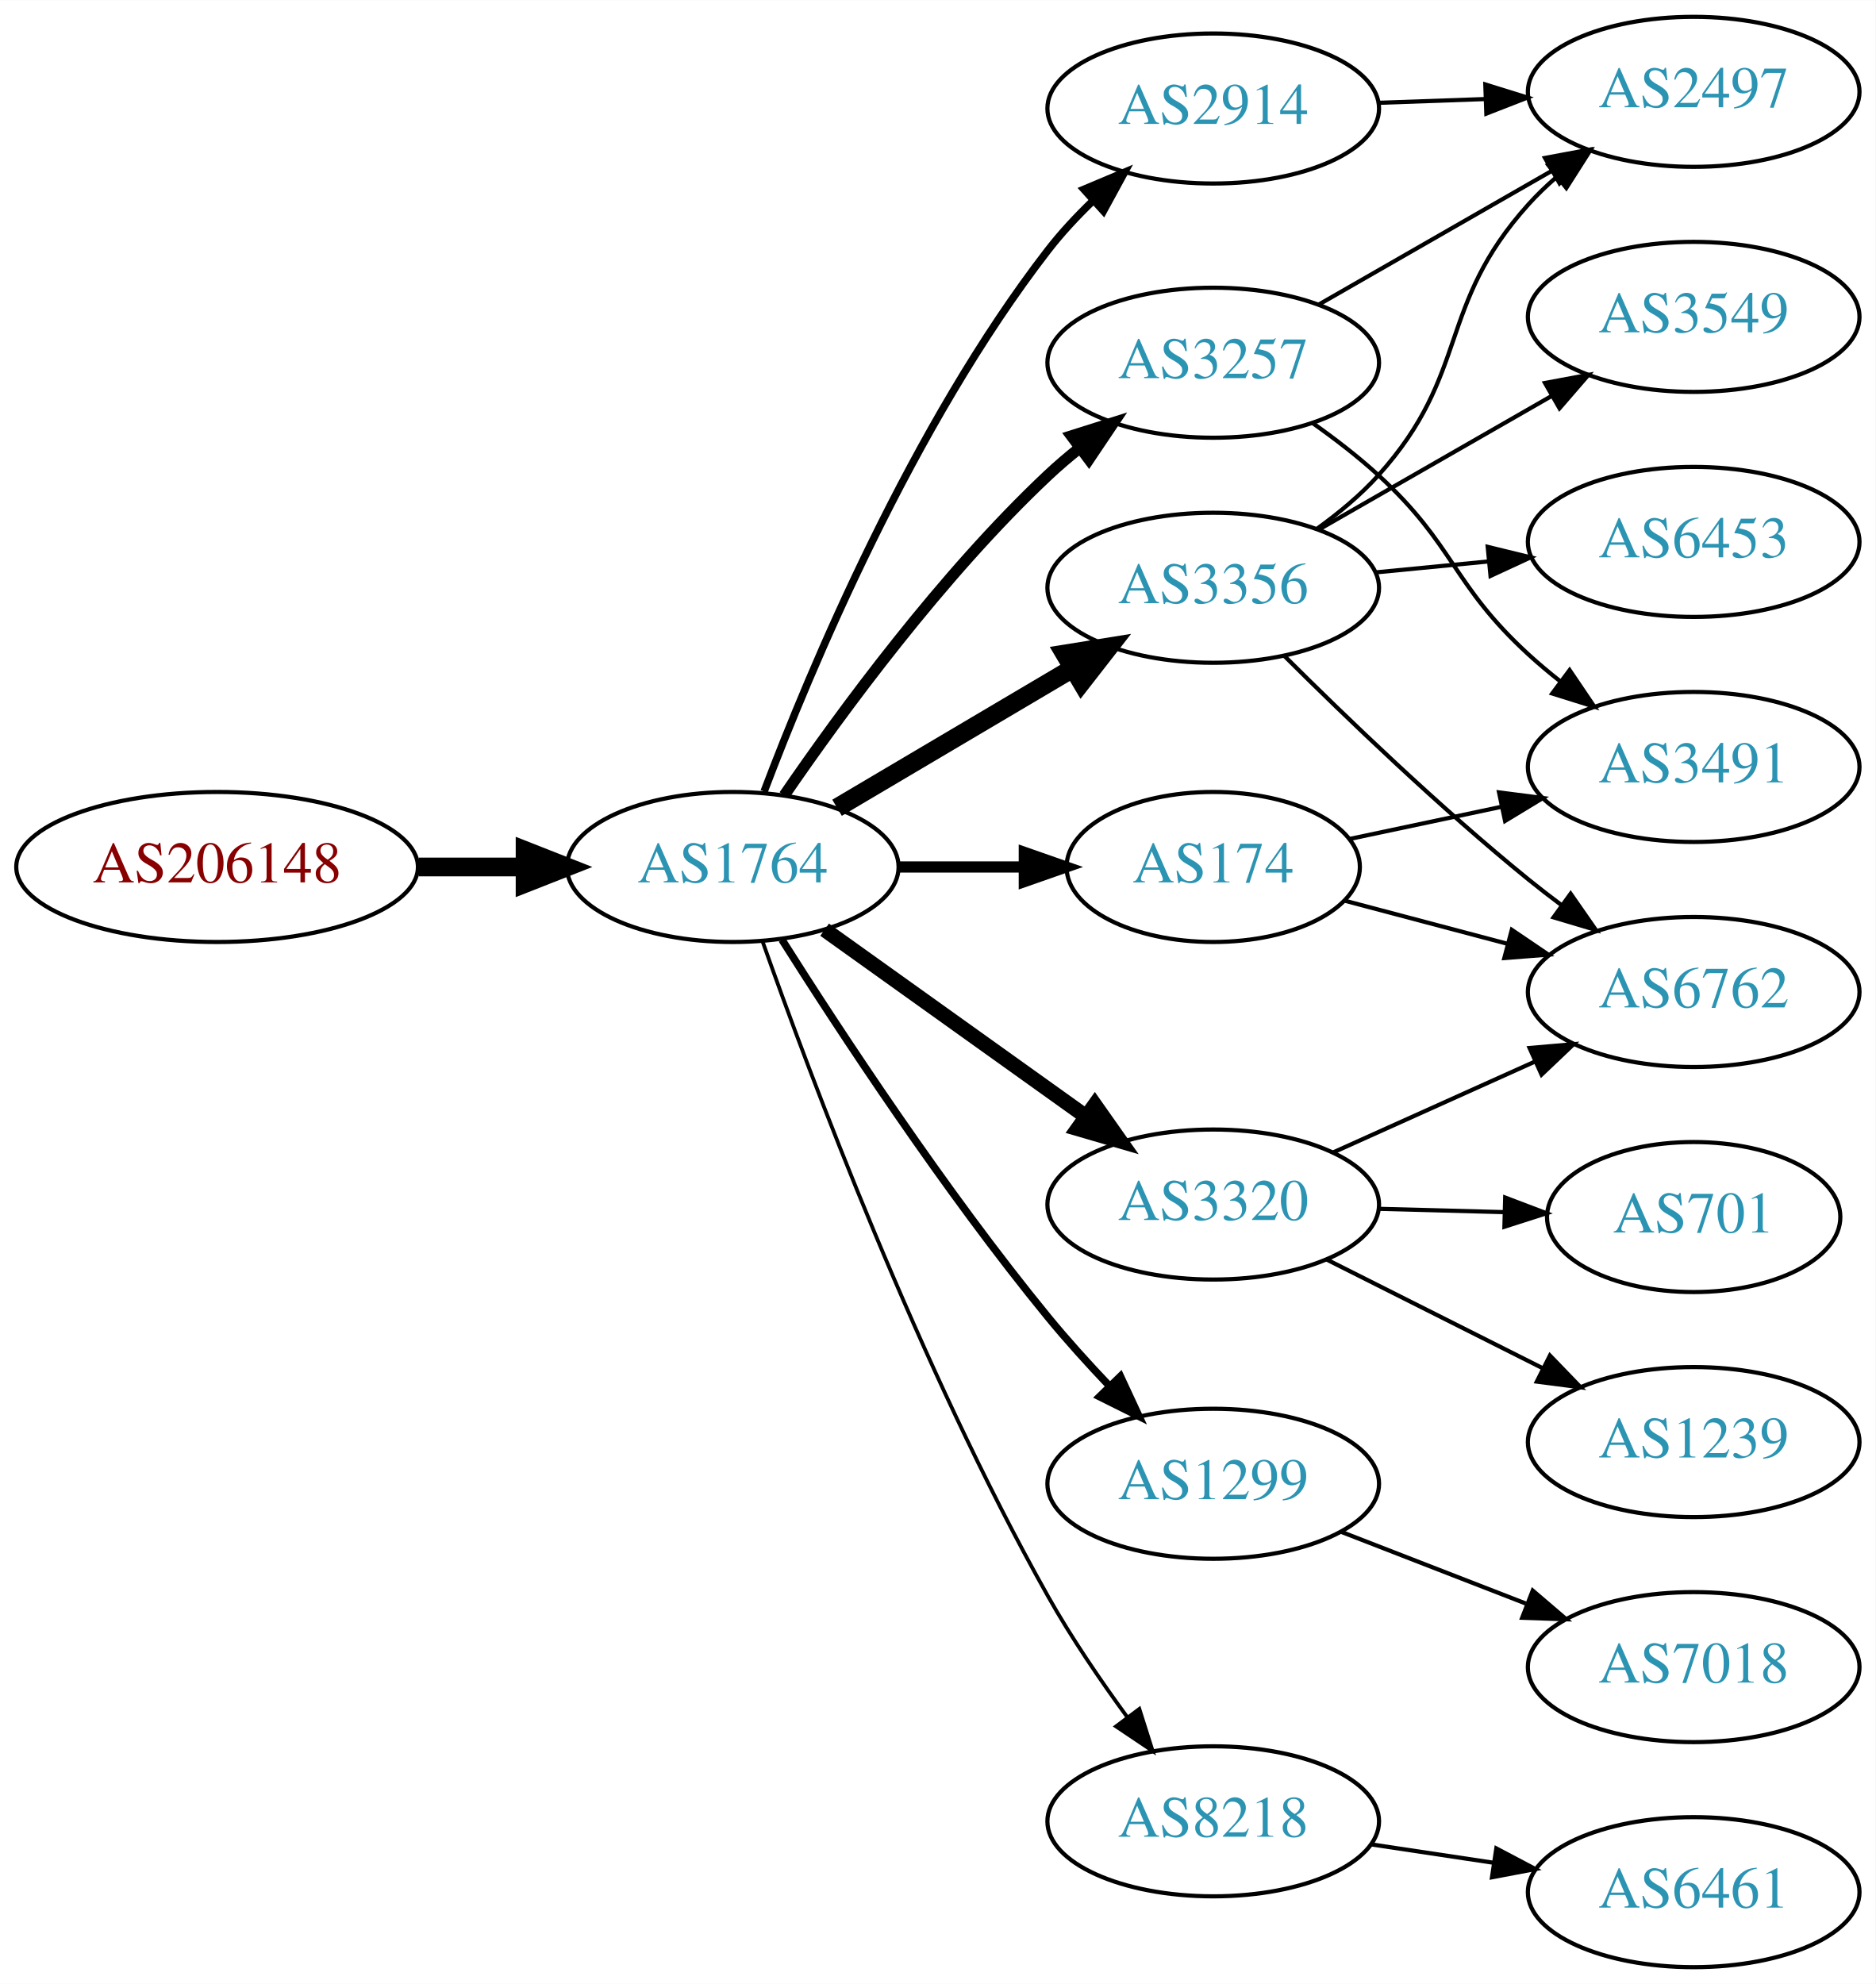
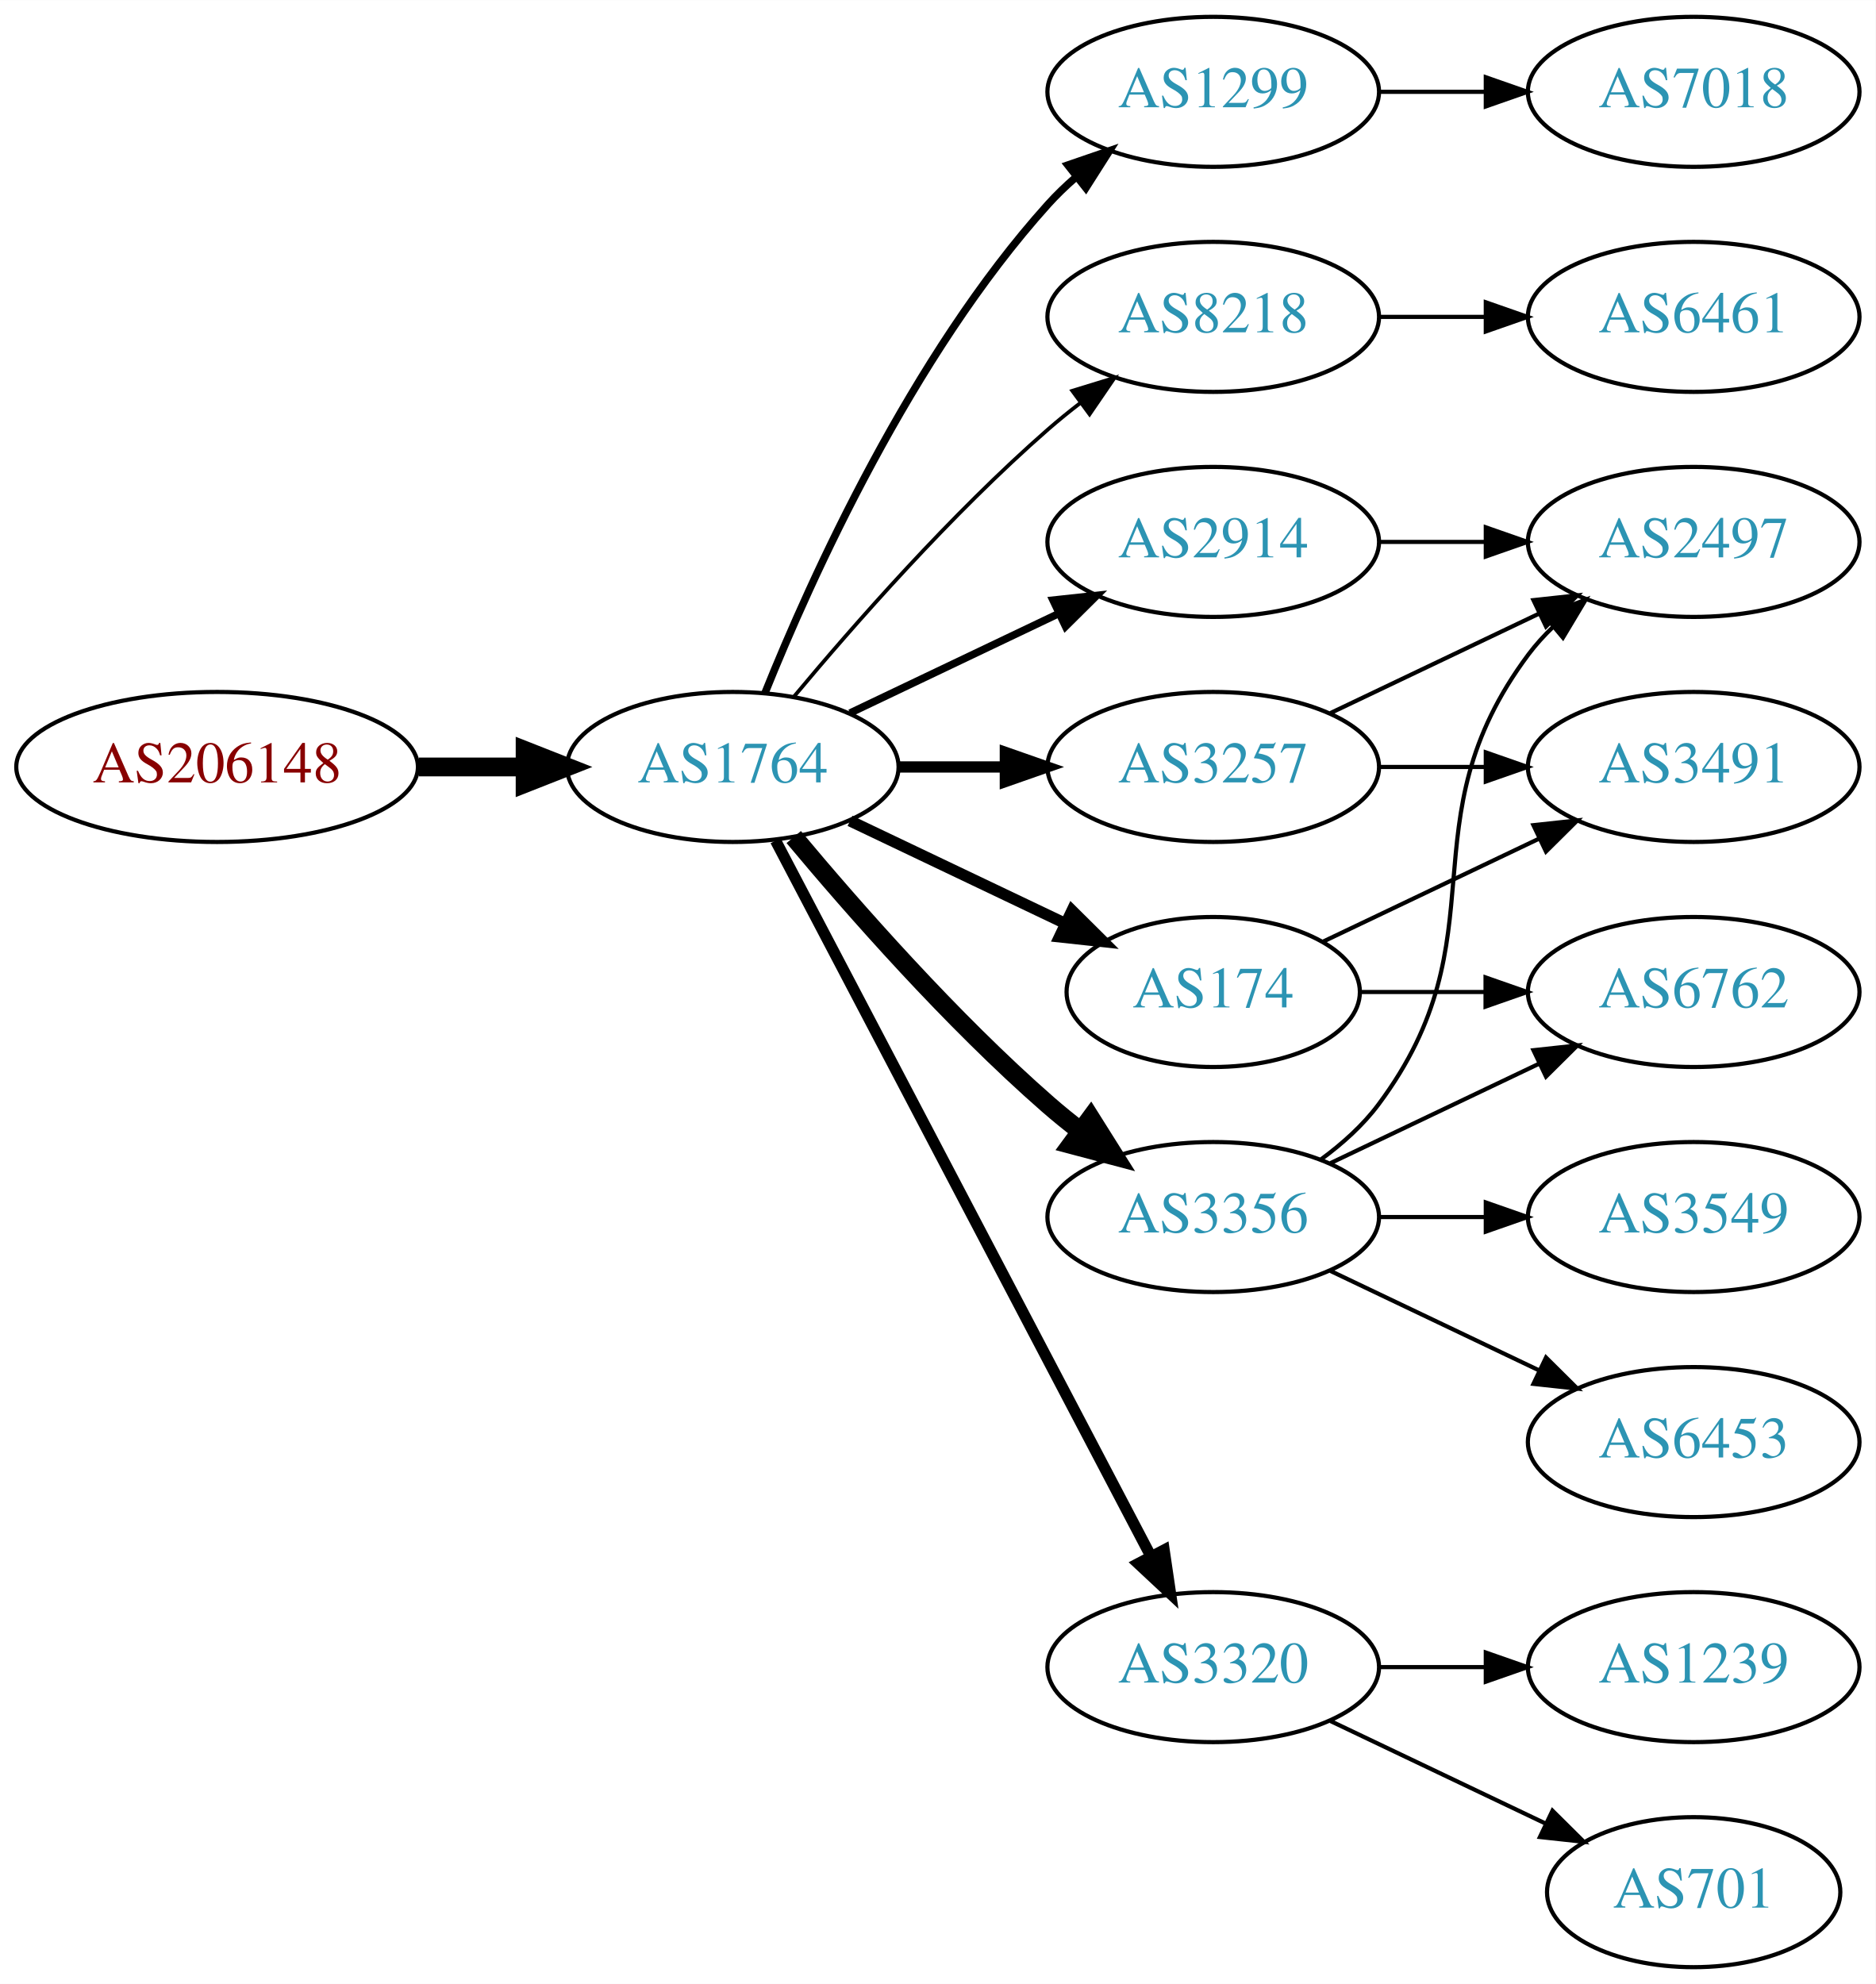
<svg xmlns="http://www.w3.org/2000/svg" xmlns:xlink="http://www.w3.org/1999/xlink" width="450pt" height="476pt" viewBox="0.00 0.00 450.07 476.00">
  <g id="graph0" class="graph" transform="scale(1 1) rotate(0) translate(4 472)">
    <polygon fill="white" stroke="none" points="-4,4 -4,-472 446.07,-472 446.07,4 -4,4" />
    <g id="node1" class="node">
      <g id="a_node1">
        <a xlink:href="/asn/206148" xlink:title="AS206148 ~ Neuhofer Holz GmbH [AT]">
-           <ellipse fill="#ffffff" stroke="black" cx="48.096" cy="-264" rx="48.192" ry="18" />
-           <text text-anchor="middle" x="48.096" y="-260.3" font-family="Times,serif" font-size="14.00" fill="#880000">AS206148</text>
+           <ellipse fill="#ffffff" stroke="black" cx="48.096" cy="-288" rx="48.192" ry="18" />
+           <text text-anchor="middle" x="48.096" y="-284.3" font-family="Times,serif" font-size="14.00" fill="#880000">AS206148</text>
        </a>
      </g>
    </g>
    <g id="node2" class="node">
      <g id="a_node2">
        <a xlink:href="/asn/1764" xlink:title="AS1764 ~ NEXTLAYER-AS [AT]">
-           <ellipse fill="#ffffff" stroke="black" cx="171.838" cy="-264" rx="39.794" ry="18" />
-           <text text-anchor="middle" x="171.838" y="-260.3" font-family="Times,serif" font-size="14.00" fill="#2c94b3">AS1764</text>
+           <ellipse fill="#ffffff" stroke="black" cx="171.838" cy="-288" rx="39.794" ry="18" />
+           <text text-anchor="middle" x="171.838" y="-284.3" font-family="Times,serif" font-size="14.00" fill="#2c94b3">AS1764</text>
        </a>
      </g>
    </g>
    <g id="edge1" class="edge">
-       <path fill="none" stroke="black" stroke-width="4.5" d="M96.513,-264C104.867,-264 113.577,-264 121.969,-264" />
-       <polygon fill="black" stroke="black" stroke-width="4.5" points="122.004,-267.938 132.004,-264 122.004,-260.063 122.004,-267.938" />
+       <path fill="none" stroke="black" stroke-width="4.5" d="M96.513,-288C104.867,-288 113.577,-288 121.969,-288" />
+       <polygon fill="black" stroke="black" stroke-width="4.5" points="122.004,-291.938 132.004,-288 122.004,-284.063 122.004,-291.938" />
    </g>
    <g id="node3" class="node">
      <g id="a_node3">
-         <a xlink:href="/asn/2914" xlink:title="AS2914 ~ NTT America, Inc. [US]">
-           <ellipse fill="#ffffff" stroke="black" cx="287.131" cy="-446" rx="39.794" ry="18" />
-           <text text-anchor="middle" x="287.131" y="-442.3" font-family="Times,serif" font-size="14.00" fill="#2c94b3">AS2914</text>
+         <a xlink:href="/asn/3257" xlink:title="AS3257 ~ GTT [DE]">
+           <ellipse fill="#ffffff" stroke="black" cx="287.131" cy="-288" rx="39.794" ry="18" />
+           <text text-anchor="middle" x="287.131" y="-284.3" font-family="Times,serif" font-size="14.00" fill="#2c94b3">AS3257</text>
        </a>
      </g>
    </g>
    <g id="edge2" class="edge">
-       <path fill="none" stroke="black" stroke-width="1.8" d="M179.364,-282.119C190.438,-311.348 214.919,-369.883 247.484,-412 250.682,-416.136 254.437,-420.157 258.326,-423.899" />
-       <polygon fill="black" stroke="black" stroke-width="1.8" points="256.097,-426.602 265.862,-430.711 260.791,-421.409 256.097,-426.602" />
+       <path fill="none" stroke="black" stroke-width="2.7" d="M211.51,-288C219.713,-288 228.477,-288 237.009,-288" />
+       <polygon fill="black" stroke="black" stroke-width="2.7" points="237.248,-291.5 247.248,-288 237.248,-284.5 237.248,-291.5" />
    </g>
    <g id="node4" class="node">
      <g id="a_node4">
        <a xlink:href="/asn/1299" xlink:title="AS1299 ~ Telia Carrier [EU]">
-           <ellipse fill="#ffffff" stroke="black" cx="287.131" cy="-116" rx="39.794" ry="18" />
-           <text text-anchor="middle" x="287.131" y="-112.3" font-family="Times,serif" font-size="14.00" fill="#2c94b3">AS1299</text>
+           <ellipse fill="#ffffff" stroke="black" cx="287.131" cy="-450" rx="39.794" ry="18" />
+           <text text-anchor="middle" x="287.131" y="-446.3" font-family="Times,serif" font-size="14.00" fill="#2c94b3">AS1299</text>
        </a>
      </g>
    </g>
    <g id="edge3" class="edge">
-       <path fill="none" stroke="black" stroke-width="1.8" d="M183.649,-246.541C197.481,-224.653 222.636,-186.323 247.484,-156 252.008,-150.48 257.14,-144.813 262.153,-139.545" />
-       <polygon fill="black" stroke="black" stroke-width="1.8" points="264.861,-141.781 269.328,-132.174 259.845,-136.899 264.861,-141.781" />
+       <path fill="none" stroke="black" stroke-width="1.8" d="M179.586,-305.787C190.637,-333.243 214.69,-386.578 247.484,-423 249.487,-425.224 251.706,-427.363 254.038,-429.397" />
+       <polygon fill="black" stroke="black" stroke-width="1.8" points="252.236,-432.433 262.257,-435.873 256.569,-426.935 252.236,-432.433" />
    </g>
    <g id="node5" class="node">
      <g id="a_node5">
-         <a xlink:href="/asn/3257" xlink:title="AS3257 ~ GTT [DE]">
-           <ellipse fill="#ffffff" stroke="black" cx="287.131" cy="-385" rx="39.794" ry="18" />
-           <text text-anchor="middle" x="287.131" y="-381.3" font-family="Times,serif" font-size="14.00" fill="#2c94b3">AS3257</text>
+         <a xlink:href="/asn/2914" xlink:title="AS2914 ~ NTT America, Inc. [US]">
+           <ellipse fill="#ffffff" stroke="black" cx="287.131" cy="-342" rx="39.794" ry="18" />
+           <text text-anchor="middle" x="287.131" y="-338.3" font-family="Times,serif" font-size="14.00" fill="#2c94b3">AS2914</text>
        </a>
      </g>
    </g>
    <g id="edge4" class="edge">
-       <path fill="none" stroke="black" stroke-width="2.7" d="M184.195,-281.183C197.804,-301.028 221.981,-334.015 247.484,-358 249.869,-360.243 252.452,-362.444 255.114,-364.562" />
-       <polygon fill="black" stroke="black" stroke-width="2.7" points="253.108,-367.433 263.211,-370.623 257.303,-361.829 253.108,-367.433" />
+       <path fill="none" stroke="black" stroke-width="1.8" d="M199.974,-300.934C214.968,-308.081 233.789,-317.052 250.013,-324.785" />
+       <polygon fill="black" stroke="black" stroke-width="1.8" points="248.683,-328.028 259.216,-329.171 251.695,-321.709 248.683,-328.028" />
    </g>
    <g id="node6" class="node">
      <g id="a_node6">
-         <a xlink:href="/asn/3356" xlink:title="AS3356 ~ Level 3 Parent, LLC [US]">
-           <ellipse fill="#ffffff" stroke="black" cx="287.131" cy="-331" rx="39.794" ry="18" />
-           <text text-anchor="middle" x="287.131" y="-327.3" font-family="Times,serif" font-size="14.00" fill="#2c94b3">AS3356</text>
+         <a xlink:href="/asn/8218" xlink:title="AS8218 ~ legacy Neotelecoms [FR]">
+           <ellipse fill="#ffffff" stroke="black" cx="287.131" cy="-396" rx="39.794" ry="18" />
+           <text text-anchor="middle" x="287.131" y="-392.3" font-family="Times,serif" font-size="14.00" fill="#2c94b3">AS8218</text>
        </a>
      </g>
    </g>
    <g id="edge5" class="edge">
-       <path fill="none" stroke="black" stroke-width="4.5" d="M196.864,-278.209C213.237,-287.891 235.124,-300.835 253.128,-311.482" />
-       <polygon fill="black" stroke="black" stroke-width="4.5" points="251.527,-315.11 262.139,-316.812 255.536,-308.332 251.527,-315.11" />
+       <path fill="none" stroke="black" stroke-width="0.9" d="M186.468,-304.817C200.751,-321.929 224.297,-348.745 247.484,-369 249.95,-371.154 252.589,-373.294 255.286,-375.372" />
+       <polygon fill="black" stroke="black" stroke-width="0.9" points="253.311,-378.264 263.44,-381.37 257.459,-372.625 253.311,-378.264" />
    </g>
    <g id="node7" class="node">
      <g id="a_node7">
-         <a xlink:href="/asn/8218" xlink:title="AS8218 ~ legacy Neotelecoms [FR]">
-           <ellipse fill="#ffffff" stroke="black" cx="287.131" cy="-35" rx="39.794" ry="18" />
-           <text text-anchor="middle" x="287.131" y="-31.3" font-family="Times,serif" font-size="14.00" fill="#2c94b3">AS8218</text>
+         <a xlink:href="/asn/3356" xlink:title="AS3356 ~ Level 3 Parent, LLC [US]">
+           <ellipse fill="#ffffff" stroke="black" cx="287.131" cy="-180" rx="39.794" ry="18" />
+           <text text-anchor="middle" x="287.131" y="-176.3" font-family="Times,serif" font-size="14.00" fill="#2c94b3">AS3356</text>
        </a>
      </g>
    </g>
    <g id="edge6" class="edge">
-       <path fill="none" stroke="black" stroke-width="0.9" d="M178.941,-246.266C190.369,-213.973 216.647,-143.849 247.484,-89 253.05,-79.1 260.056,-68.823 266.568,-59.924" />
-       <polygon fill="black" stroke="black" stroke-width="0.9" points="269.405,-61.975 272.598,-51.873 263.802,-57.779 269.405,-61.975" />
+       <path fill="none" stroke="black" stroke-width="4.5" d="M186.468,-271.183C200.751,-254.071 224.297,-227.255 247.484,-207 249.95,-204.846 252.589,-202.706 255.286,-200.628" />
+       <polygon fill="black" stroke="black" stroke-width="4.5" points="257.718,-203.727 263.44,-194.63 253.052,-197.384 257.718,-203.727" />
    </g>
    <g id="node8" class="node">
      <g id="a_node8">
        <a xlink:href="/asn/174" xlink:title="AS174 ~ Cogent Communications [US]">
-           <ellipse fill="#ffffff" stroke="black" cx="287.131" cy="-264" rx="35.194" ry="18" />
-           <text text-anchor="middle" x="287.131" y="-260.3" font-family="Times,serif" font-size="14.00" fill="#2c94b3">AS174</text>
+           <ellipse fill="#ffffff" stroke="black" cx="287.131" cy="-234" rx="35.194" ry="18" />
+           <text text-anchor="middle" x="287.131" y="-230.3" font-family="Times,serif" font-size="14.00" fill="#2c94b3">AS174</text>
        </a>
      </g>
    </g>
    <g id="edge7" class="edge">
-       <path fill="none" stroke="black" stroke-width="2.7" d="M211.51,-264C221.215,-264 231.706,-264 241.669,-264" />
-       <polygon fill="black" stroke="black" stroke-width="2.7" points="241.805,-267.5 251.805,-264 241.805,-260.5 241.805,-267.5" />
+       <path fill="none" stroke="black" stroke-width="2.7" d="M199.974,-275.066C215.406,-267.71 234.892,-258.423 251.427,-250.541" />
+       <polygon fill="black" stroke="black" stroke-width="2.7" points="253.247,-253.551 260.769,-246.089 250.236,-247.232 253.247,-253.551" />
    </g>
    <g id="node9" class="node">
      <g id="a_node9">
        <a xlink:href="/asn/3320" xlink:title="AS3320 ~ DTAG [DE]">
-           <ellipse fill="#ffffff" stroke="black" cx="287.131" cy="-183" rx="39.794" ry="18" />
-           <text text-anchor="middle" x="287.131" y="-179.3" font-family="Times,serif" font-size="14.00" fill="#2c94b3">AS3320</text>
+           <ellipse fill="#ffffff" stroke="black" cx="287.131" cy="-72" rx="39.794" ry="18" />
+           <text text-anchor="middle" x="287.131" y="-68.3" font-family="Times,serif" font-size="14.00" fill="#2c94b3">AS3320</text>
        </a>
      </g>
    </g>
    <g id="edge8" class="edge">
-       <path fill="none" stroke="black" stroke-width="3.6" d="M193.882,-248.954C211.497,-236.361 236.835,-218.245 256.501,-204.184" />
-       <polygon fill="black" stroke="black" stroke-width="3.6" points="258.716,-206.903 264.815,-198.24 254.645,-201.209 258.716,-206.903" />
-     </g>
-     <g id="node12" class="node">
-       <g id="a_node12">
+       <path fill="none" stroke="black" stroke-width="2.7" d="M182.109,-270.324C201.951,-232.495 248.628,-143.501 272.115,-98.722" />
+       <polygon fill="black" stroke="black" stroke-width="2.7" points="275.345,-100.099 276.89,-89.618 269.146,-96.848 275.345,-100.099" />
+     </g>
+     <g id="node13" class="node">
+       <g id="a_node13">
        <a xlink:href="/asn/2497" xlink:title="AS2497 ~ Internet Initiative Japan Inc. [JP]">
-           <ellipse fill="#ffffff" stroke="black" cx="402.424" cy="-450" rx="39.794" ry="18" />
-           <text text-anchor="middle" x="402.424" y="-446.3" font-family="Times,serif" font-size="14.00" fill="#2c94b3">AS2497</text>
-         </a>
-       </g>
-     </g>
-     <g id="edge22" class="edge">
-       <path fill="none" stroke="black" d="M326.803,-447.365C335.006,-447.655 343.77,-447.964 352.302,-448.266" />
-       <polygon fill="black" stroke="black" points="352.424,-451.772 362.541,-448.627 352.671,-444.776 352.424,-451.772" />
-     </g>
-     <g id="node18" class="node">
-       <g id="a_node18">
-         <a xlink:href="/asn/7018" xlink:title="AS7018 ~ AT&amp;T Services, Inc. [US]">
-           <ellipse fill="#ffffff" stroke="black" cx="402.424" cy="-72" rx="39.794" ry="18" />
-           <text text-anchor="middle" x="402.424" y="-68.3" font-family="Times,serif" font-size="14.00" fill="#2c94b3">AS7018</text>
-         </a>
-       </g>
-     </g>
-     <g id="edge21" class="edge">
-       <path fill="none" stroke="black" d="M317.897,-104.44C331.427,-99.185 347.621,-92.896 362.132,-87.26" />
-       <polygon fill="black" stroke="black" points="363.802,-90.366 371.856,-83.483 361.267,-83.841 363.802,-90.366" />
-     </g>
-     <g id="edge16" class="edge">
-       <path fill="none" stroke="black" d="M312.435,-398.944C328.713,-408.283 350.349,-420.697 368.211,-430.945" />
-       <polygon fill="black" stroke="black" points="366.744,-434.138 377.16,-436.079 370.228,-428.067 366.744,-434.138" />
-     </g>
-     <g id="node15" class="node">
-       <g id="a_node15">
+           <ellipse fill="#ffffff" stroke="black" cx="402.424" cy="-342" rx="39.794" ry="18" />
+           <text text-anchor="middle" x="402.424" y="-338.3" font-family="Times,serif" font-size="14.00" fill="#2c94b3">AS2497</text>
+         </a>
+       </g>
+     </g>
+     <g id="edge19" class="edge">
+       <path fill="none" stroke="black" d="M315.267,-300.934C330.261,-308.081 349.082,-317.052 365.306,-324.785" />
+       <polygon fill="black" stroke="black" points="363.976,-328.028 374.509,-329.171 366.988,-321.709 363.976,-328.028" />
+     </g>
+     <g id="node16" class="node">
+       <g id="a_node16">
        <a xlink:href="/asn/3491" xlink:title="AS3491 ~ PCCW Global, Inc. [US]">
          <ellipse fill="#ffffff" stroke="black" cx="402.424" cy="-288" rx="39.794" ry="18" />
          <text text-anchor="middle" x="402.424" y="-284.3" font-family="Times,serif" font-size="14.00" fill="#2c94b3">AS3491</text>
        </a>
      </g>
    </g>
-     <g id="edge17" class="edge">
-       <path fill="none" stroke="black" d="M310.969,-370.535C316.366,-366.719 321.95,-362.424 326.777,-358 345.153,-341.161 344.402,-331.839 362.777,-315 365.191,-312.788 367.794,-310.608 370.468,-308.504" />
-       <polygon fill="black" stroke="black" points="372.652,-311.242 378.586,-302.465 368.474,-305.626 372.652,-311.242" />
+     <g id="edge18" class="edge">
+       <path fill="none" stroke="black" d="M326.803,-288C335.006,-288 343.77,-288 352.302,-288" />
+       <polygon fill="black" stroke="black" points="352.541,-291.5 362.541,-288 352.541,-284.5 352.541,-291.5" />
    </g>
    <g id="node10" class="node">
      <g id="a_node10">
+         <a xlink:href="/asn/7018" xlink:title="AS7018 ~ AT&amp;T Services, Inc. [US]">
+           <ellipse fill="#ffffff" stroke="black" cx="402.424" cy="-450" rx="39.794" ry="18" />
+           <text text-anchor="middle" x="402.424" y="-446.3" font-family="Times,serif" font-size="14.00" fill="#2c94b3">AS7018</text>
+         </a>
+       </g>
+     </g>
+     <g id="edge9" class="edge">
+       <path fill="none" stroke="black" d="M326.803,-450C335.006,-450 343.77,-450 352.302,-450" />
+       <polygon fill="black" stroke="black" points="352.541,-453.5 362.541,-450 352.541,-446.5 352.541,-453.5" />
+     </g>
+     <g id="edge15" class="edge">
+       <path fill="none" stroke="black" d="M326.803,-342C335.006,-342 343.77,-342 352.302,-342" />
+       <polygon fill="black" stroke="black" points="352.541,-345.5 362.541,-342 352.541,-338.5 352.541,-345.5" />
+     </g>
+     <g id="node11" class="node">
+       <g id="a_node11">
+         <a xlink:href="/asn/6461" xlink:title="AS6461 ~ Zayo Bandwidth [US]">
+           <ellipse fill="#ffffff" stroke="black" cx="402.424" cy="-396" rx="39.794" ry="18" />
+           <text text-anchor="middle" x="402.424" y="-392.3" font-family="Times,serif" font-size="14.00" fill="#2c94b3">AS6461</text>
+         </a>
+       </g>
+     </g>
+     <g id="edge10" class="edge">
+       <path fill="none" stroke="black" d="M326.803,-396C335.006,-396 343.77,-396 352.302,-396" />
+       <polygon fill="black" stroke="black" points="352.541,-399.5 362.541,-396 352.541,-392.5 352.541,-399.5" />
+     </g>
+     <g id="node12" class="node">
+       <g id="a_node12">
+         <a xlink:href="/asn/6453" xlink:title="AS6453 ~ TATA COMMUNICATIONS (AMERICA) INC [US]">
+           <ellipse fill="#ffffff" stroke="black" cx="402.424" cy="-126" rx="39.794" ry="18" />
+           <text text-anchor="middle" x="402.424" y="-122.3" font-family="Times,serif" font-size="14.00" fill="#2c94b3">AS6453</text>
+         </a>
+       </g>
+     </g>
+     <g id="edge11" class="edge">
+       <path fill="none" stroke="black" d="M315.267,-167.066C330.261,-159.919 349.082,-150.948 365.306,-143.215" />
+       <polygon fill="black" stroke="black" points="366.988,-146.291 374.509,-138.829 363.976,-139.972 366.988,-146.291" />
+     </g>
+     <g id="edge12" class="edge">
+       <path fill="none" stroke="black" d="M313.062,-193.882C318.138,-197.611 323.056,-202.016 326.777,-207 357.049,-247.542 332.506,-274.458 362.777,-315 364.522,-317.336 366.529,-319.545 368.693,-321.617" />
+       <polygon fill="black" stroke="black" points="366.57,-324.405 376.493,-328.118 371.052,-319.027 366.57,-324.405" />
+     </g>
+     <g id="node14" class="node">
+       <g id="a_node14">
        <a xlink:href="/asn/6762" xlink:title="AS6762 ~ TELECOM ITALIA SPARKLE S.p.A. [IT]">
          <ellipse fill="#ffffff" stroke="black" cx="402.424" cy="-234" rx="39.794" ry="18" />
          <text text-anchor="middle" x="402.424" y="-230.3" font-family="Times,serif" font-size="14.00" fill="#2c94b3">AS6762</text>
        </a>
      </g>
    </g>
-     <g id="edge9" class="edge">
-       <path fill="none" stroke="black" d="M304.119,-314.726C318.833,-300.067 341.53,-278.237 362.777,-261 365.32,-258.937 368.011,-256.86 370.743,-254.823" />
-       <polygon fill="black" stroke="black" points="372.898,-257.584 378.951,-248.889 368.797,-251.912 372.898,-257.584" />
-     </g>
-     <g id="node11" class="node">
-       <g id="a_node11">
+     <g id="edge13" class="edge">
+       <path fill="none" stroke="black" d="M315.267,-192.934C330.261,-200.081 349.082,-209.052 365.306,-216.785" />
+       <polygon fill="black" stroke="black" points="363.976,-220.028 374.509,-221.171 366.988,-213.709 363.976,-220.028" />
+     </g>
+     <g id="node15" class="node">
+       <g id="a_node15">
        <a xlink:href="/asn/3549" xlink:title="AS3549 ~ Level 3 Parent, LLC [US]">
-           <ellipse fill="#ffffff" stroke="black" cx="402.424" cy="-396" rx="39.794" ry="18" />
-           <text text-anchor="middle" x="402.424" y="-392.3" font-family="Times,serif" font-size="14.00" fill="#2c94b3">AS3549</text>
-         </a>
-       </g>
-     </g>
-     <g id="edge10" class="edge">
-       <path fill="none" stroke="black" d="M312.435,-344.944C328.713,-354.283 350.349,-366.697 368.211,-376.945" />
-       <polygon fill="black" stroke="black" points="366.744,-380.138 377.16,-382.079 370.228,-374.067 366.744,-380.138" />
-     </g>
-     <g id="edge11" class="edge">
-       <path fill="none" stroke="black" d="M312.002,-345.129C317.247,-348.898 322.504,-353.257 326.777,-358 348.883,-382.534 340.672,-398.466 362.777,-423 364.781,-425.223 367,-427.362 369.333,-429.395" />
-       <polygon fill="black" stroke="black" points="367.531,-432.432 377.552,-435.871 371.863,-426.933 367.531,-432.432" />
-     </g>
-     <g id="node13" class="node">
-       <g id="a_node13">
-         <a xlink:href="/asn/6453" xlink:title="AS6453 ~ TATA COMMUNICATIONS (AMERICA) INC [US]">
-           <ellipse fill="#ffffff" stroke="black" cx="402.424" cy="-342" rx="39.794" ry="18" />
-           <text text-anchor="middle" x="402.424" y="-338.3" font-family="Times,serif" font-size="14.00" fill="#2c94b3">AS6453</text>
-         </a>
-       </g>
-     </g>
-     <g id="edge12" class="edge">
-       <path fill="none" stroke="black" d="M326.171,-334.693C334.858,-335.537 344.202,-336.444 353.251,-337.323" />
-       <polygon fill="black" stroke="black" points="353,-340.815 363.291,-338.298 353.676,-333.847 353,-340.815" />
-     </g>
-     <g id="node14" class="node">
-       <g id="a_node14">
-         <a xlink:href="/asn/6461" xlink:title="AS6461 ~ Zayo Bandwidth [US]">
-           <ellipse fill="#ffffff" stroke="black" cx="402.424" cy="-18" rx="39.794" ry="18" />
-           <text text-anchor="middle" x="402.424" y="-14.3" font-family="Times,serif" font-size="14.00" fill="#2c94b3">AS6461</text>
-         </a>
-       </g>
-     </g>
-     <g id="edge13" class="edge">
-       <path fill="none" stroke="black" d="M324.914,-29.481C334.313,-28.07 344.547,-26.535 354.383,-25.059" />
-       <polygon fill="black" stroke="black" points="355.068,-28.495 364.438,-23.55 354.029,-21.573 355.068,-28.495" />
+           <ellipse fill="#ffffff" stroke="black" cx="402.424" cy="-180" rx="39.794" ry="18" />
+           <text text-anchor="middle" x="402.424" y="-176.3" font-family="Times,serif" font-size="14.00" fill="#2c94b3">AS3549</text>
+         </a>
+       </g>
    </g>
    <g id="edge14" class="edge">
-       <path fill="none" stroke="black" d="M318.79,-255.882C330.8,-252.701 344.801,-248.994 357.828,-245.544" />
-       <polygon fill="black" stroke="black" points="358.78,-248.913 367.551,-242.97 356.988,-242.146 358.78,-248.913" />
-     </g>
-     <g id="edge15" class="edge">
-       <path fill="none" stroke="black" d="M319.991,-270.749C331.24,-273.132 344.113,-275.859 356.252,-278.431" />
-       <polygon fill="black" stroke="black" points="355.717,-281.895 366.225,-280.543 357.167,-275.047 355.717,-281.895" />
-     </g>
-     <g id="edge18" class="edge">
-       <path fill="none" stroke="black" d="M315.845,-195.476C330.384,-202.021 348.399,-210.13 364.144,-217.218" />
-       <polygon fill="black" stroke="black" points="363.047,-220.563 373.603,-221.476 365.921,-214.18 363.047,-220.563" />
-     </g>
-     <g id="node16" class="node">
-       <g id="a_node16">
-         <a xlink:href="/asn/701" xlink:title="AS701 ~ UUNET [US]">
-           <ellipse fill="#ffffff" stroke="black" cx="402.424" cy="-180" rx="35.194" ry="18" />
-           <text text-anchor="middle" x="402.424" y="-176.3" font-family="Times,serif" font-size="14.00" fill="#2c94b3">AS701</text>
-         </a>
-       </g>
-     </g>
-     <g id="edge19" class="edge">
-       <path fill="none" stroke="black" d="M326.803,-181.976C336.508,-181.719 346.999,-181.441 356.962,-181.177" />
-       <polygon fill="black" stroke="black" points="357.195,-184.673 367.098,-180.909 357.009,-177.675 357.195,-184.673" />
+       <path fill="none" stroke="black" d="M326.803,-180C335.006,-180 343.77,-180 352.302,-180" />
+       <polygon fill="black" stroke="black" points="352.541,-183.5 362.541,-180 352.541,-176.5 352.541,-183.5" />
+     </g>
+     <g id="edge16" class="edge">
+       <path fill="none" stroke="black" d="M322.43,-234C331.807,-234 342.158,-234 352.192,-234" />
+       <polygon fill="black" stroke="black" points="352.481,-237.5 362.481,-234 352.481,-230.5 352.481,-237.5" />
+     </g>
+     <g id="edge17" class="edge">
+       <path fill="none" stroke="black" d="M313.556,-246.119C328.859,-253.413 348.582,-262.814 365.464,-270.86" />
+       <polygon fill="black" stroke="black" points="363.971,-274.026 374.504,-275.169 366.983,-267.707 363.971,-274.026" />
    </g>
    <g id="node17" class="node">
      <g id="a_node17">
+         <a xlink:href="/asn/701" xlink:title="AS701 ~ UUNET [US]">
+           <ellipse fill="#ffffff" stroke="black" cx="402.424" cy="-18" rx="35.194" ry="18" />
+           <text text-anchor="middle" x="402.424" y="-14.3" font-family="Times,serif" font-size="14.00" fill="#2c94b3">AS701</text>
+         </a>
+       </g>
+     </g>
+     <g id="edge20" class="edge">
+       <path fill="none" stroke="black" d="M315.267,-59.066C330.699,-51.71 350.185,-42.423 366.72,-34.541" />
+       <polygon fill="black" stroke="black" points="368.54,-37.551 376.062,-30.089 365.529,-31.232 368.54,-37.551" />
+     </g>
+     <g id="node18" class="node">
+       <g id="a_node18">
        <a xlink:href="/asn/1239" xlink:title="AS1239 ~ Sprint [US]">
-           <ellipse fill="#ffffff" stroke="black" cx="402.424" cy="-126" rx="39.794" ry="18" />
-           <text text-anchor="middle" x="402.424" y="-122.3" font-family="Times,serif" font-size="14.00" fill="#2c94b3">AS1239</text>
-         </a>
-       </g>
-     </g>
-     <g id="edge20" class="edge">
-       <path fill="none" stroke="black" d="M314.407,-169.78C329.85,-162.01 349.569,-152.089 366.329,-143.657" />
-       <polygon fill="black" stroke="black" points="367.93,-146.77 375.29,-139.149 364.784,-140.516 367.93,-146.77" />
+           <ellipse fill="#ffffff" stroke="black" cx="402.424" cy="-72" rx="39.794" ry="18" />
+           <text text-anchor="middle" x="402.424" y="-68.3" font-family="Times,serif" font-size="14.00" fill="#2c94b3">AS1239</text>
+         </a>
+       </g>
+     </g>
+     <g id="edge21" class="edge">
+       <path fill="none" stroke="black" d="M326.803,-72C335.006,-72 343.77,-72 352.302,-72" />
+       <polygon fill="black" stroke="black" points="352.541,-75.5 362.541,-72 352.541,-68.5 352.541,-75.5" />
    </g>
  </g>
</svg>
